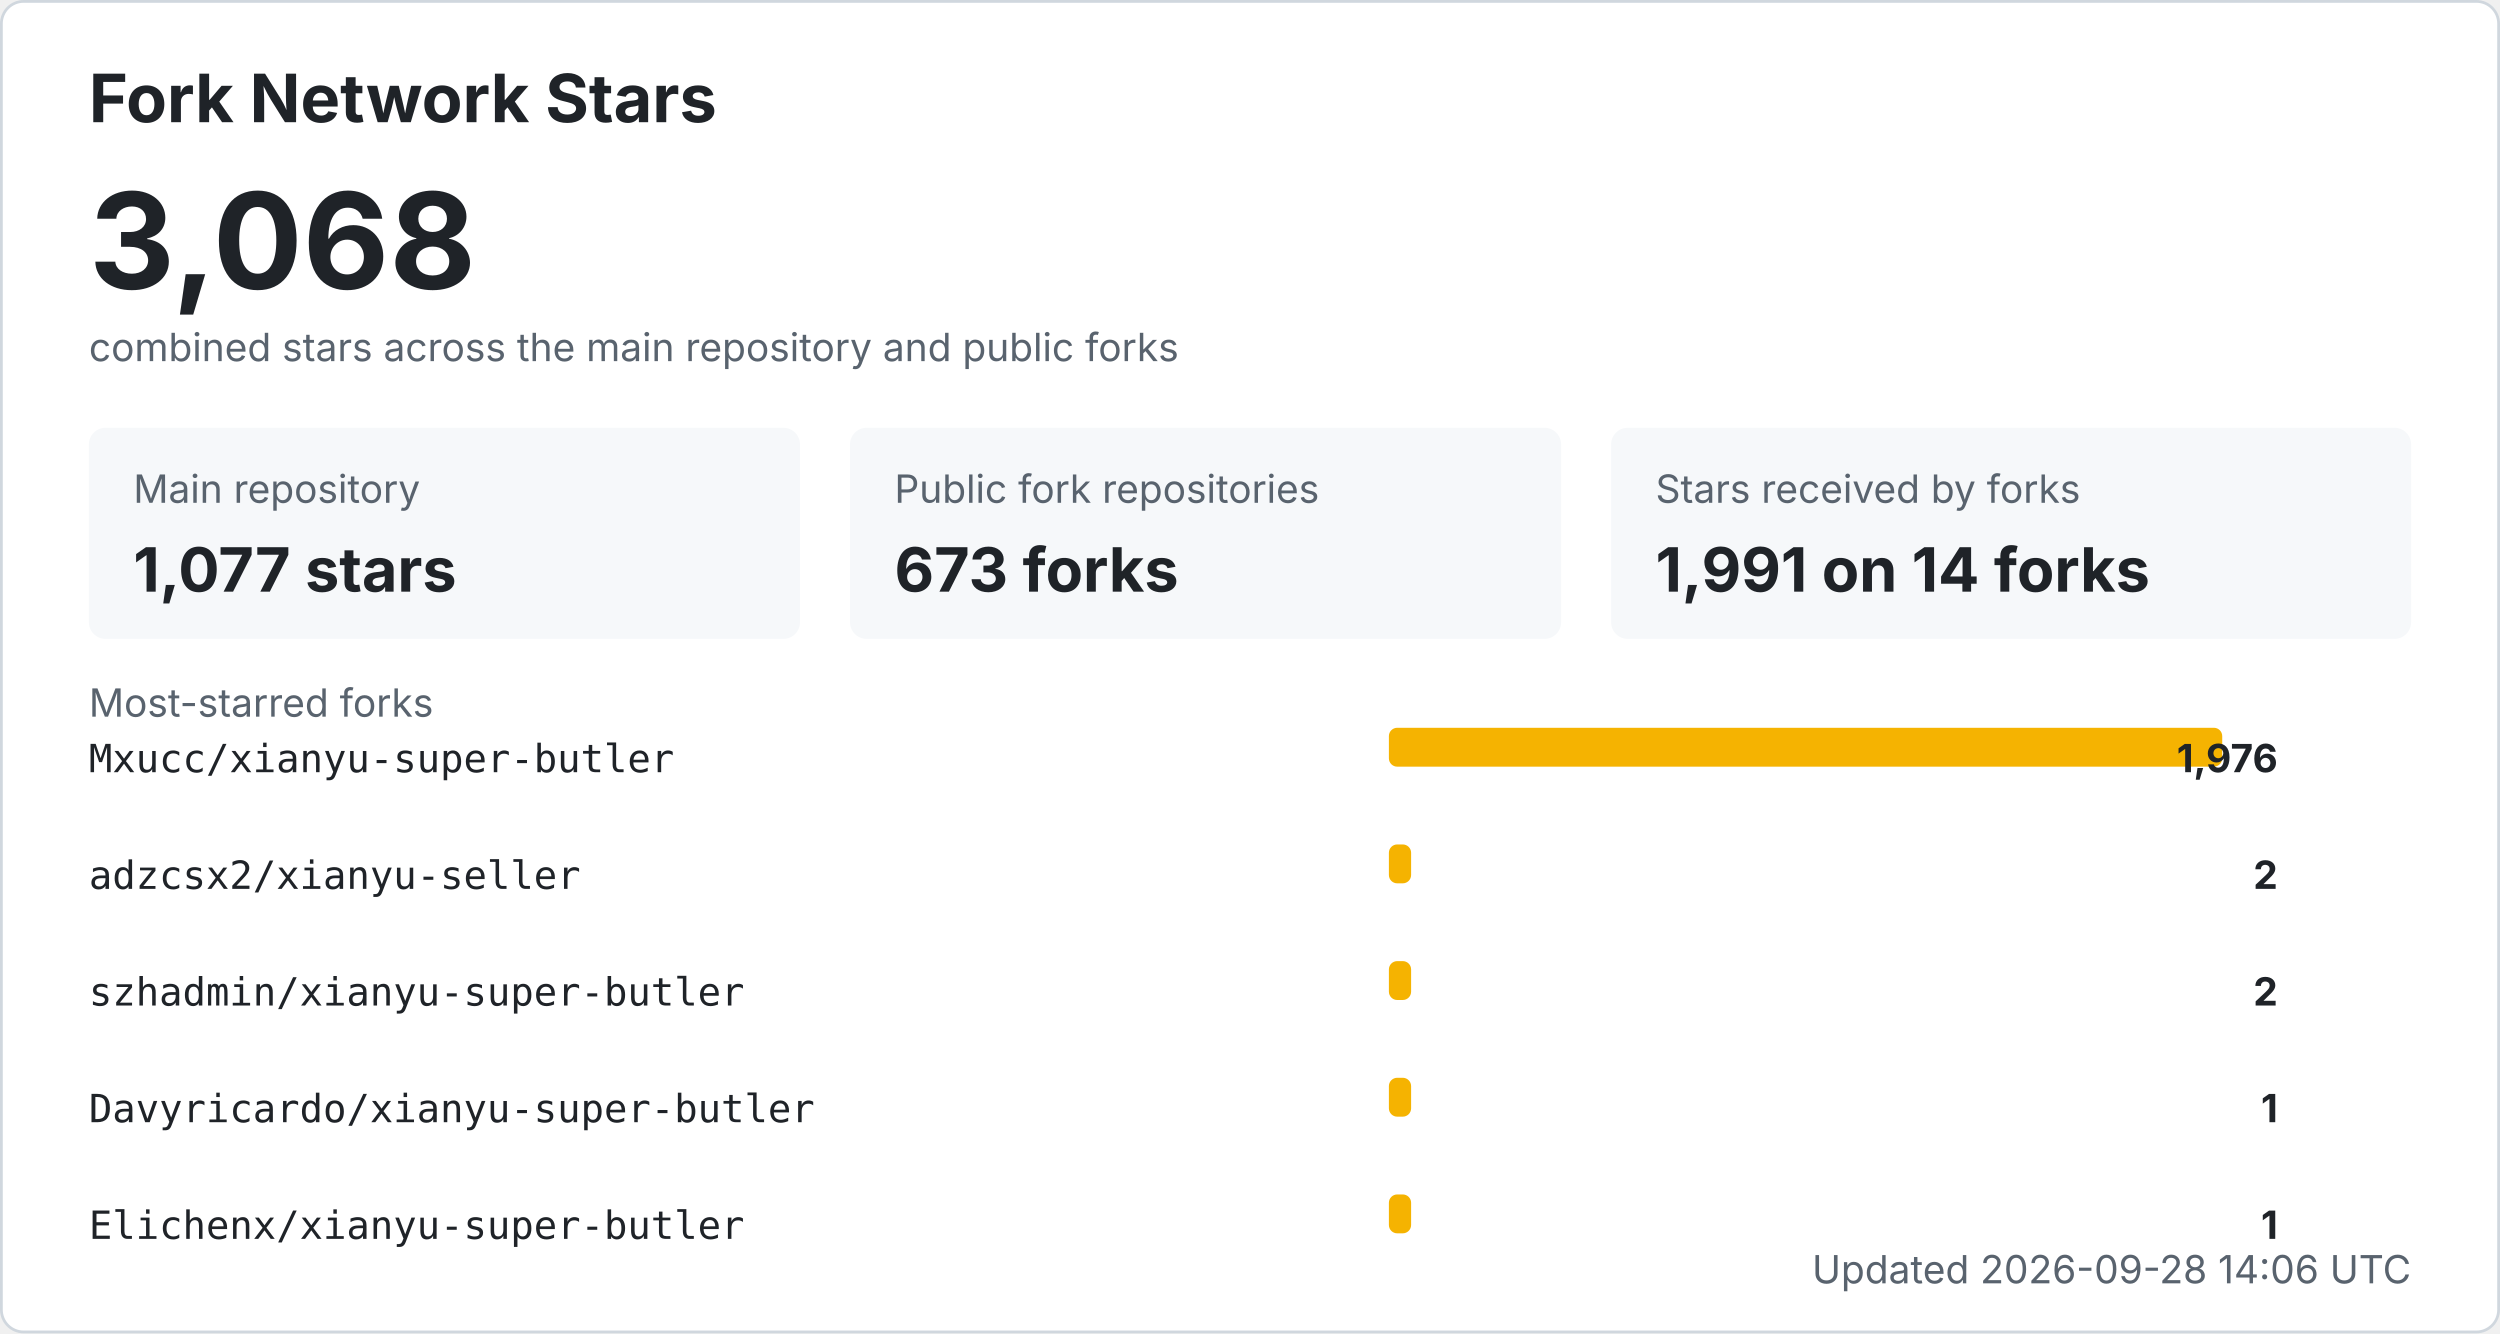
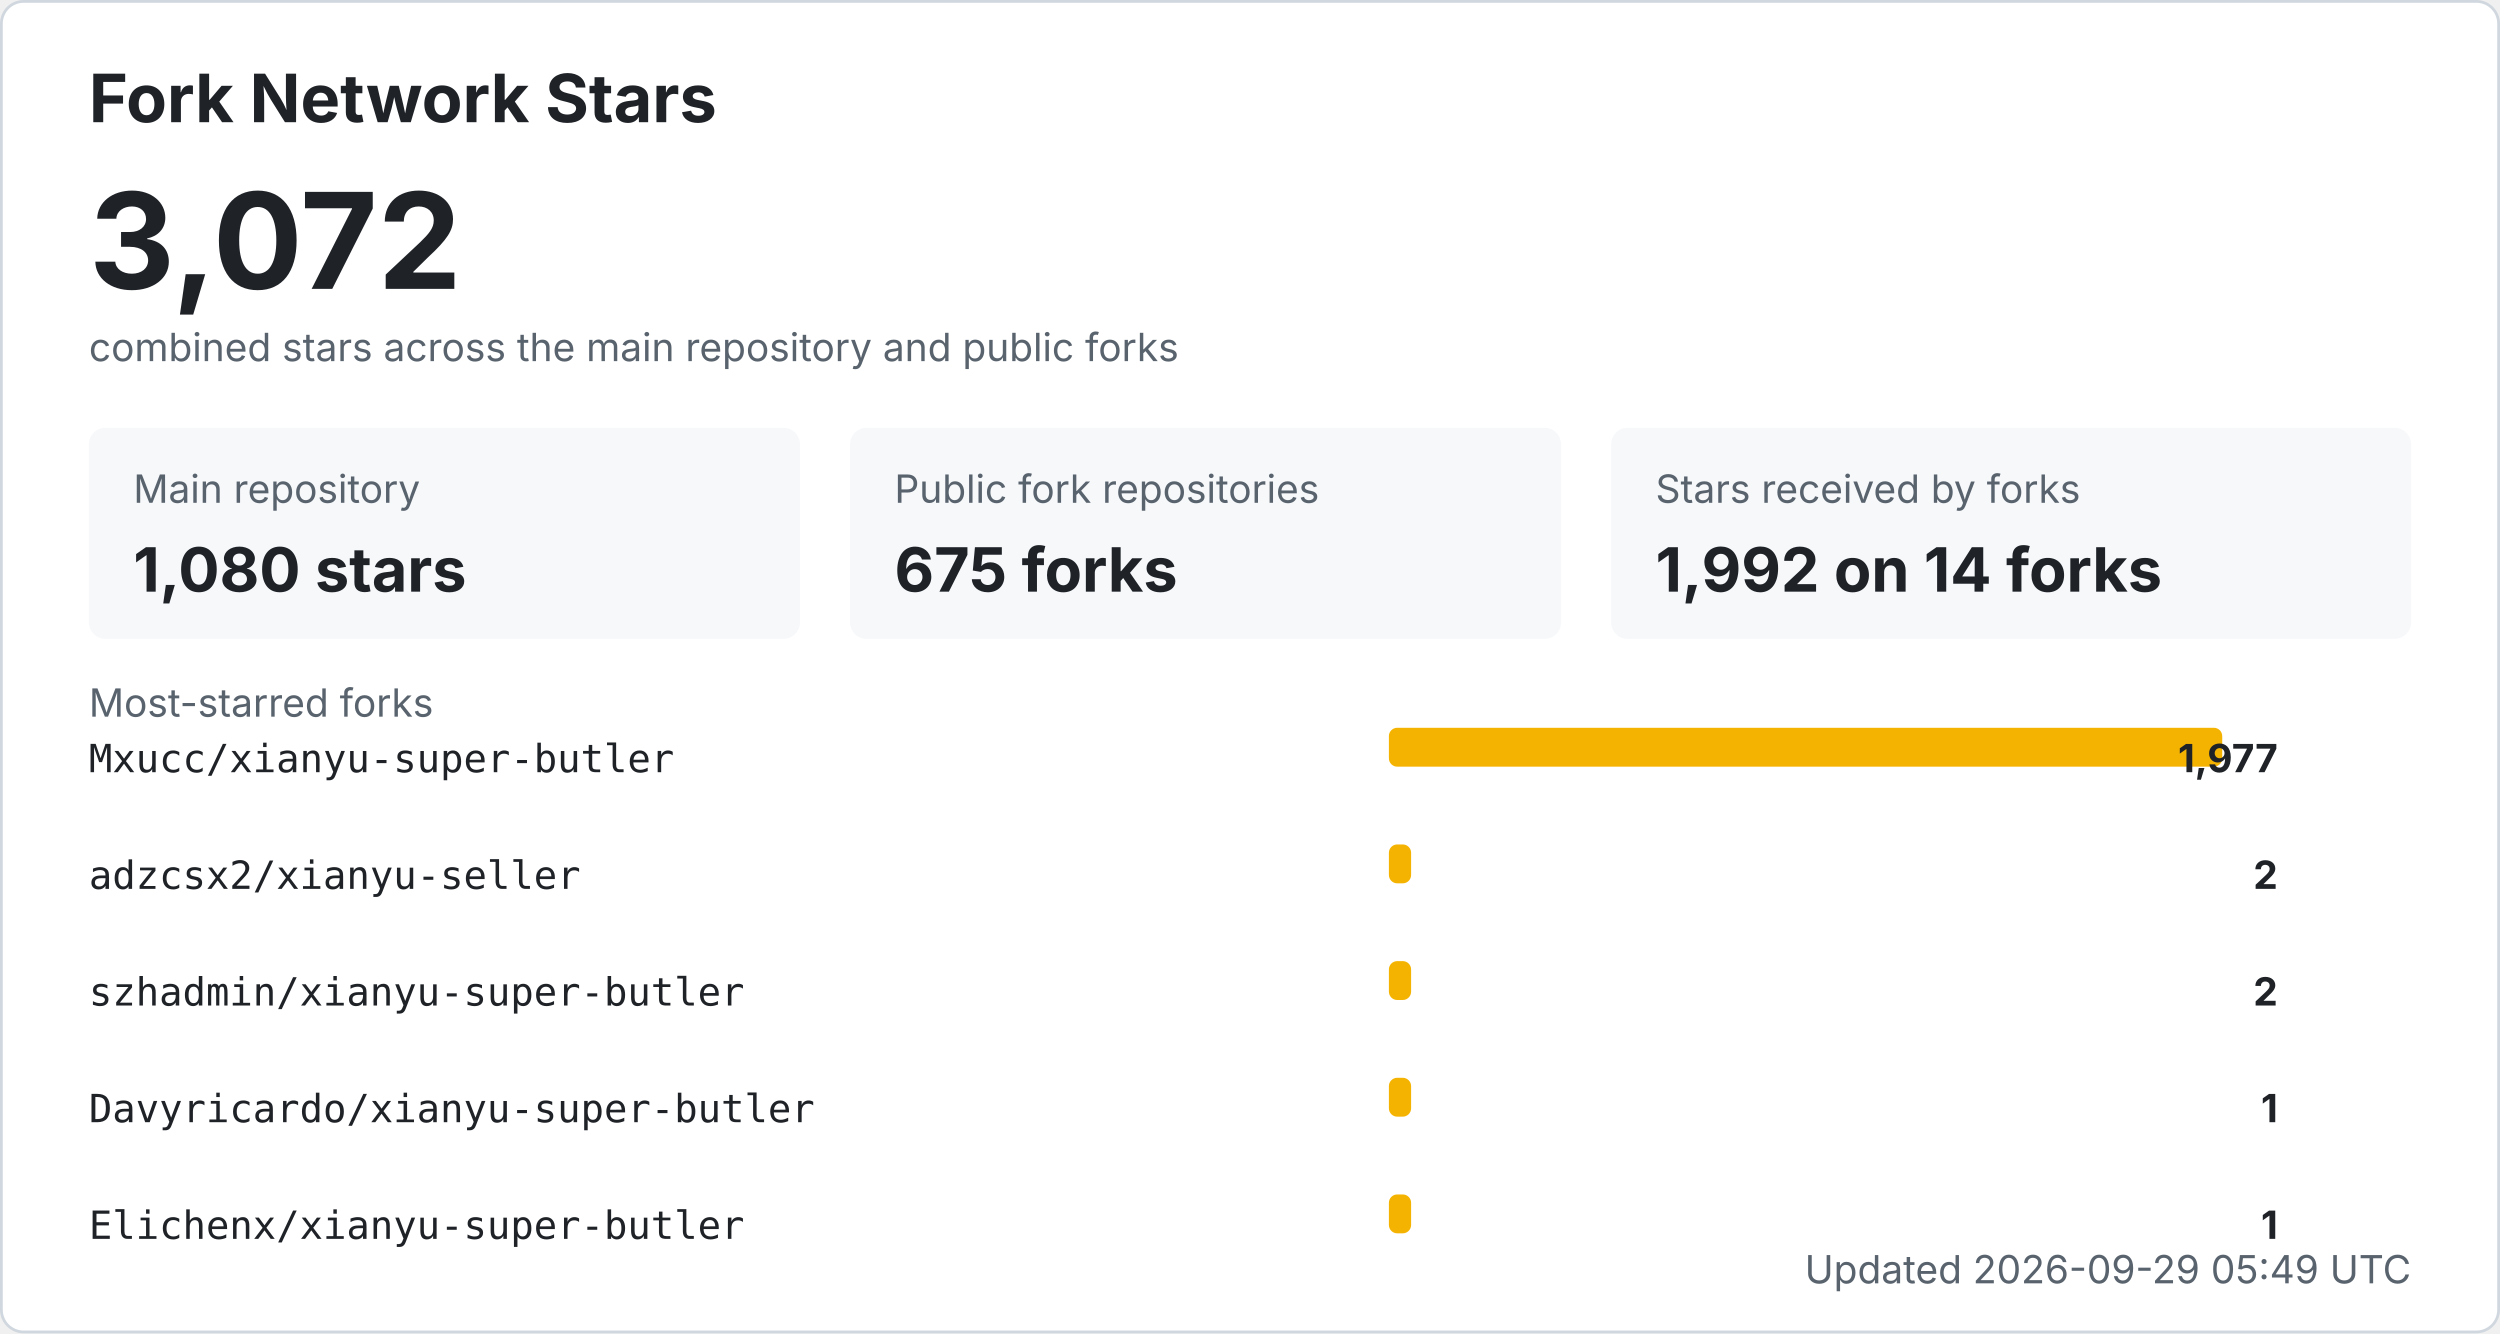
<svg xmlns="http://www.w3.org/2000/svg" width="900" height="480" viewBox="0 0 900 480" role="img" aria-labelledby="title desc">
  <style>
    .bg { fill: #ffffff; stroke: #d0d7de; }
    .title { fill: #1f2328; font: 700 24px -apple-system, BlinkMacSystemFont, "Segoe UI", sans-serif; }
    .total { fill: #1f2328; font: 700 48px -apple-system, BlinkMacSystemFont, "Segoe UI", sans-serif; }
    .label { fill: #59636e; font: 14px -apple-system, BlinkMacSystemFont, "Segoe UI", sans-serif; }
    .metric { fill: #1f2328; font: 700 22px -apple-system, BlinkMacSystemFont, "Segoe UI", sans-serif; }
    .repo { fill: #1f2328; font: 14px ui-monospace, SFMono-Regular, Consolas, monospace; }
    .count { fill: #1f2328; font: 700 14px -apple-system, BlinkMacSystemFont, "Segoe UI", sans-serif; }
    .muted { fill: #59636e; font: 14px -apple-system, BlinkMacSystemFont, "Segoe UI", sans-serif; }
    .card { fill: #f6f8fa; }
    .bar { fill: #f5b301; }
    @media (prefers-color-scheme: dark) {
      .bg { fill: #0d1117; stroke: #30363d; }
      .title, .total, .metric, .repo, .count { fill: #f0f6fc; }
      .label, .muted { fill: #8b949e; }
      .card { fill: #161b22; }
    }
  </style>
  <rect x="0.5" y="0.5" width="899" height="479" rx="8" class="bg" />
  <text x="32" y="44" class="title">Fork Network Stars</text>
-   <text x="32" y="104" class="total">3,068</text>
+   <text x="32" y="104" class="total">3,072</text>
  <text x="32" y="130" class="label">combined stars across the main repository and public forks</text>
  <rect x="32" y="154" width="256" height="76" rx="6" class="card" />
  <text x="48" y="181" class="label">Main repository</text>
-   <text x="48" y="213" class="metric">1,077 stars</text>
+   <text x="48" y="213" class="metric">1,080 stars</text>
  <rect x="306" y="154" width="256" height="76" rx="6" class="card" />
  <text x="322" y="181" class="label">Public fork repositories</text>
-   <text x="322" y="213" class="metric">673 forks</text>
+   <text x="322" y="213" class="metric">675 forks</text>
  <rect x="580" y="154" width="288" height="76" rx="6" class="card" />
  <text x="596" y="181" class="label">Stars received by forks</text>
-   <text x="596" y="213" class="metric">1,991 on 14 forks</text>
+   <text x="596" y="213" class="metric">1,992 on 14 forks</text>
  <text x="32" y="258" class="label">Most-starred forks</text>
  <text x="32" y="278" class="repo">Mxucc/xianyu-super-butler</text>
  <rect x="500" y="262" width="300" height="14" rx="3" class="bar" />
-   <text x="820" y="278" text-anchor="end" class="count">1,976</text>
+   <text x="820" y="278" text-anchor="end" class="count">1,977</text>
  <text x="32" y="320" class="repo">adzcsx2/xianyu-seller</text>
  <rect x="500" y="304" width="8" height="14" rx="3" class="bar" />
  <text x="820" y="320" text-anchor="end" class="count">2</text>
  <text x="32" y="362" class="repo">szhadmin/xianyu-super-butler</text>
  <rect x="500" y="346" width="8" height="14" rx="3" class="bar" />
  <text x="820" y="362" text-anchor="end" class="count">2</text>
  <text x="32" y="404" class="repo">Davyricardo/xianyu-super-butler</text>
  <rect x="500" y="388" width="8" height="14" rx="3" class="bar" />
  <text x="820" y="404" text-anchor="end" class="count">1</text>
  <text x="32" y="446" class="repo">Elichenx/xianyu-super-butler</text>
  <rect x="500" y="430" width="8" height="14" rx="3" class="bar" />
  <text x="820" y="446" text-anchor="end" class="count">1</text>
-   <text x="868" y="462" text-anchor="end" class="label">Updated 2026-09-28 14:06 UTC</text>
+   <text x="868" y="462" text-anchor="end" class="label">Updated 2026-09-29 05:49 UTC</text>
</svg>
